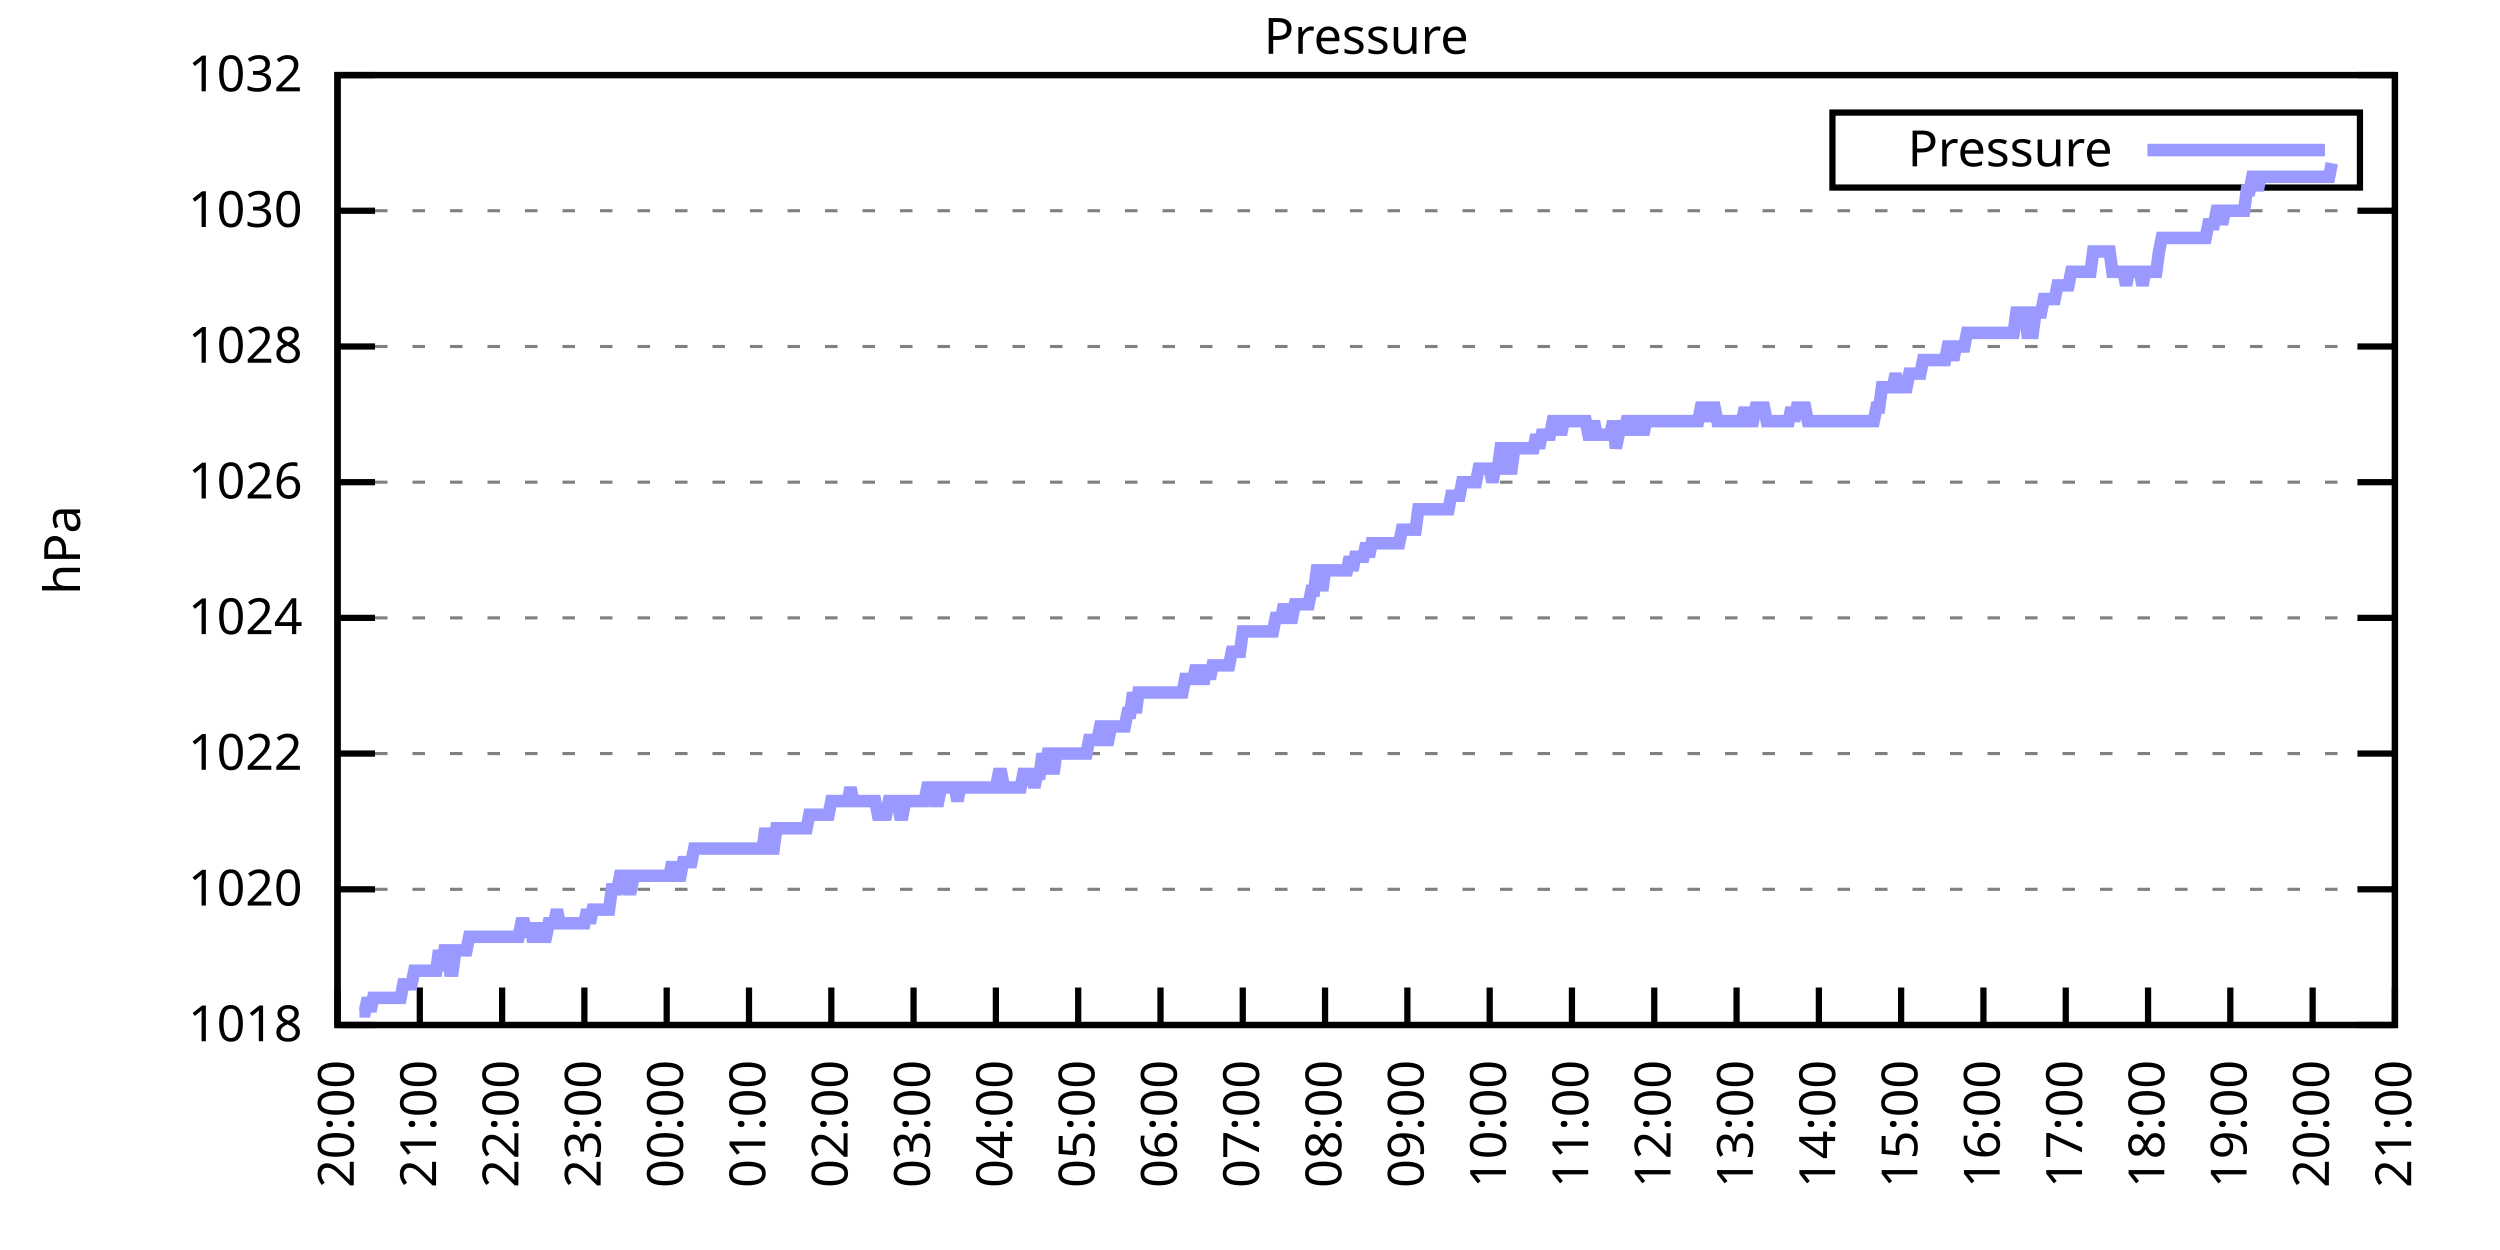
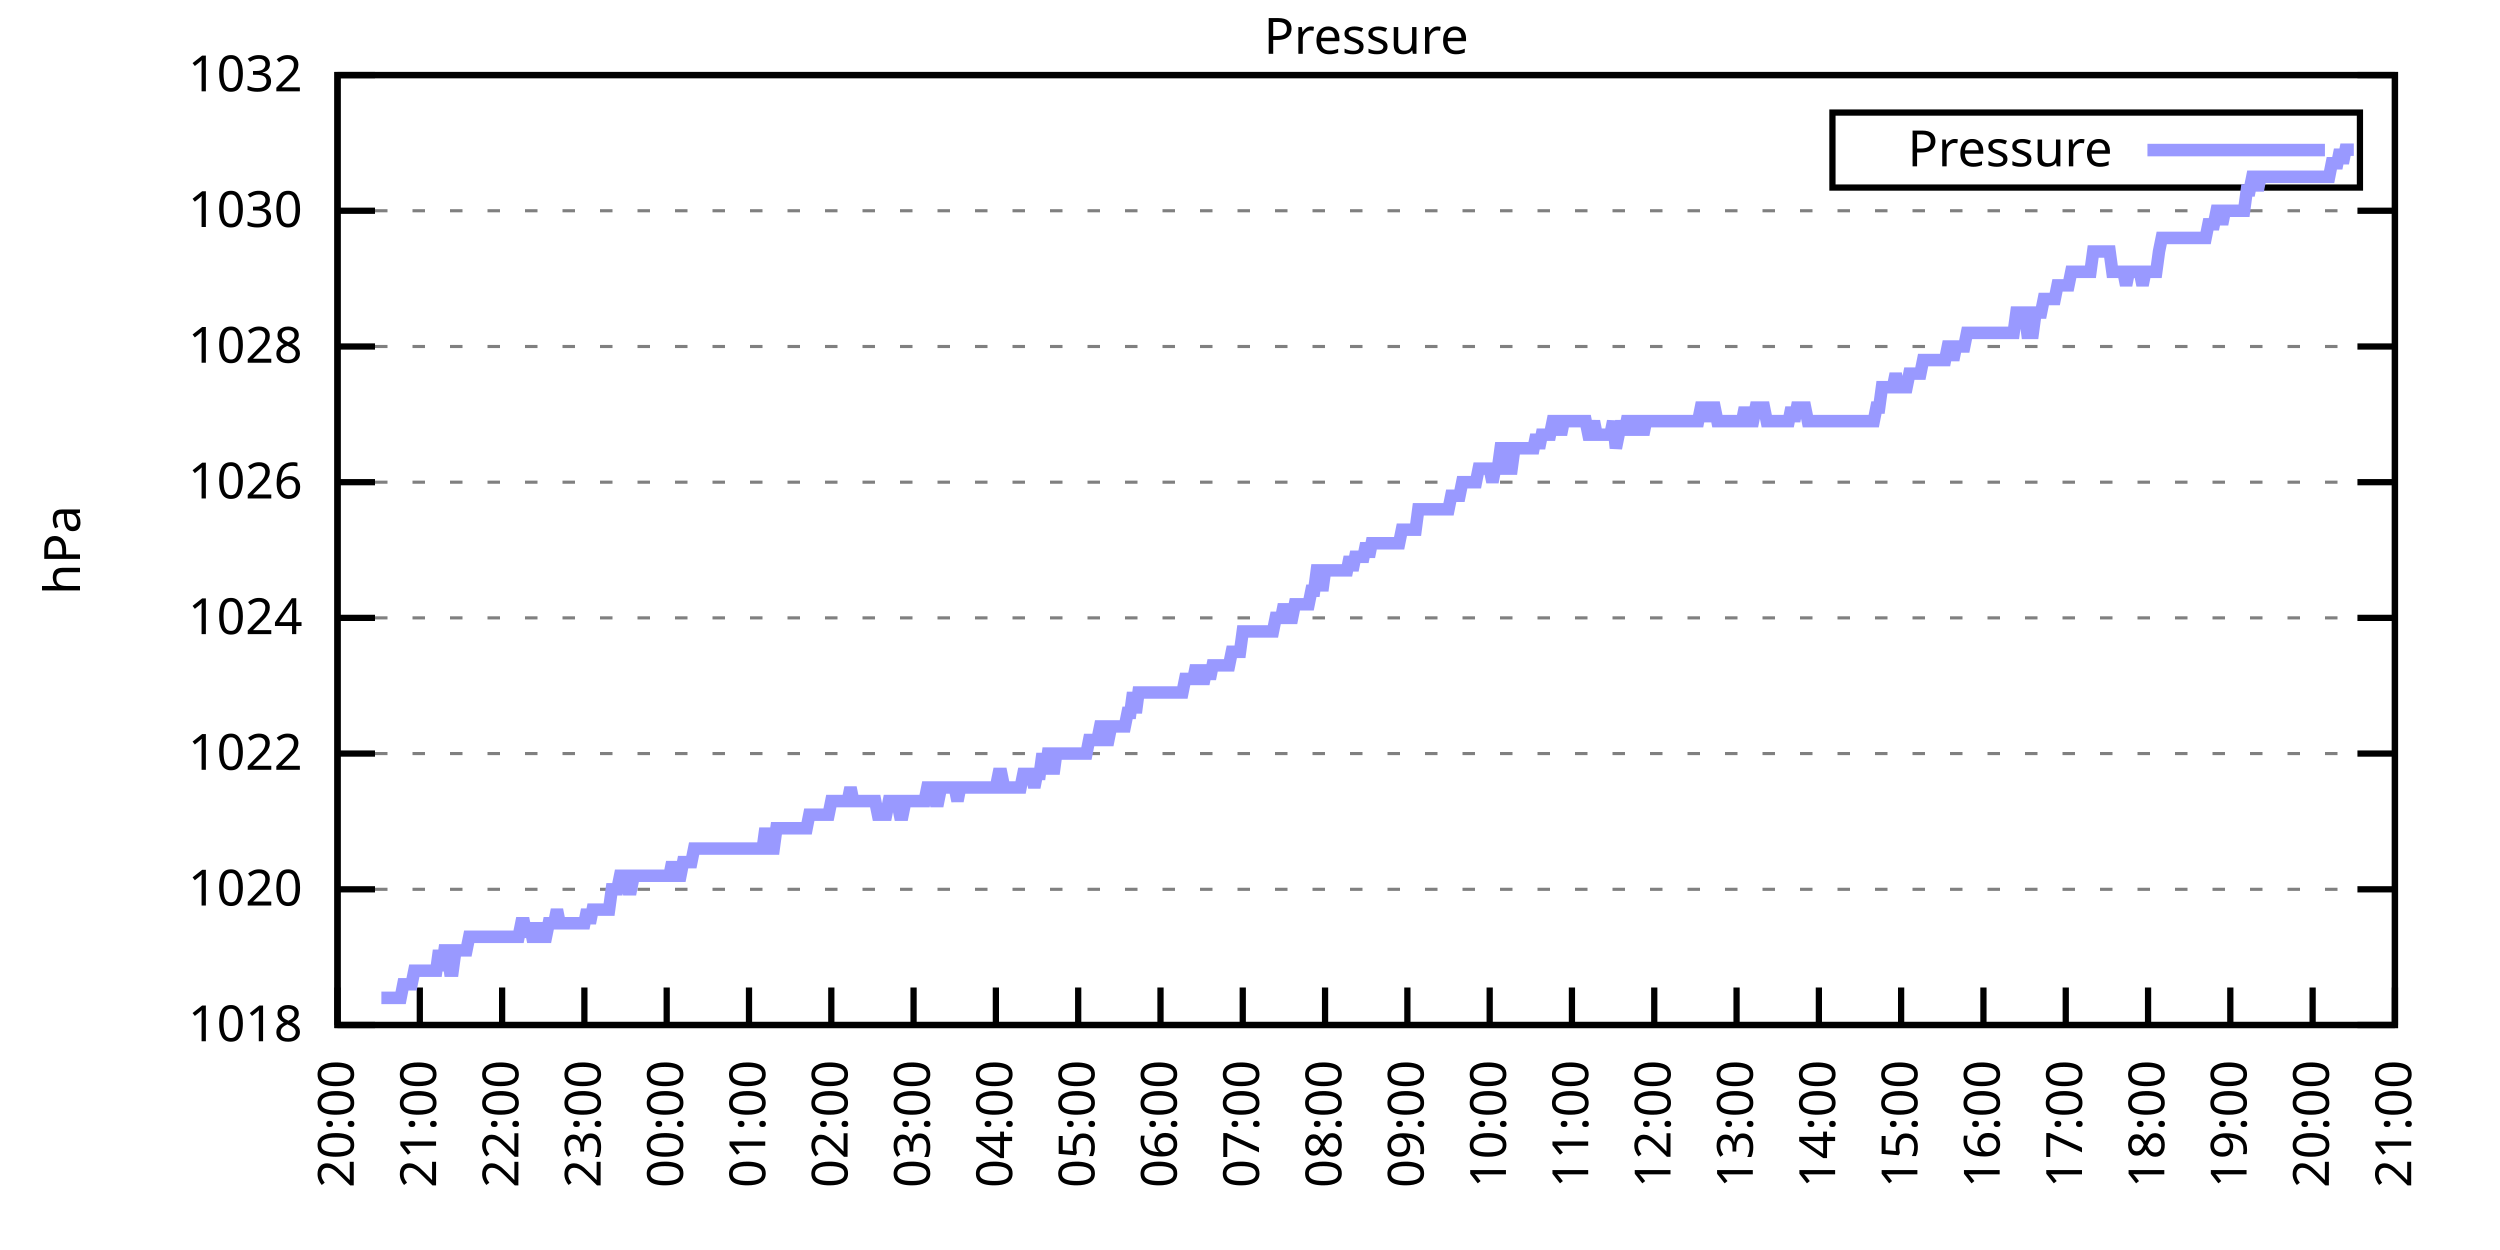
<svg xmlns="http://www.w3.org/2000/svg" xmlns:xlink="http://www.w3.org/1999/xlink" width="400" height="200" viewBox="0 0 400 200">
  <g id="gnuplot_canvas">
    <rect x="0" y="0" width="400" height="200" fill="none" />
    <defs>
      <circle id="gpDot" r="0.5" stroke-width="0.5" stroke="currentColor" />
      <path id="gpPt0" stroke-width="0.333" stroke="currentColor" d="M-1,0 h2 M0,-1 v2" />
      <path id="gpPt1" stroke-width="0.333" stroke="currentColor" d="M-1,-1 L1,1 M1,-1 L-1,1" />
      <path id="gpPt2" stroke-width="0.333" stroke="currentColor" d="M-1,0 L1,0 M0,-1 L0,1 M-1,-1 L1,1 M-1,1 L1,-1" />
      <rect id="gpPt3" stroke-width="0.333" stroke="currentColor" x="-1" y="-1" width="2" height="2" />
      <rect id="gpPt4" stroke-width="0.333" stroke="currentColor" fill="currentColor" x="-1" y="-1" width="2" height="2" />
      <circle id="gpPt5" stroke-width="0.333" stroke="currentColor" cx="0" cy="0" r="1" />
      <use xlink:href="#gpPt5" id="gpPt6" fill="currentColor" stroke="none" />
      <path id="gpPt7" stroke-width="0.333" stroke="currentColor" d="M0,-1.33 L-1.33,0.67 L1.33,0.67 z" />
      <use xlink:href="#gpPt7" id="gpPt8" fill="currentColor" stroke="none" />
      <use xlink:href="#gpPt7" id="gpPt9" stroke="currentColor" transform="rotate(180)" />
      <use xlink:href="#gpPt9" id="gpPt10" fill="currentColor" stroke="none" />
      <use xlink:href="#gpPt3" id="gpPt11" stroke="currentColor" transform="rotate(45)" />
      <use xlink:href="#gpPt11" id="gpPt12" fill="currentColor" stroke="none" />
      <path id="gpPt13" stroke-width="0.333" stroke="currentColor" d="M0,1.330 L1.265,0.411 L0.782,-1.067 L-0.782,-1.076 L-1.265,0.411 z" />
      <use xlink:href="#gpPt13" id="gpPt14" fill="currentColor" stroke="none" />
      <filter id="textbox" filterUnits="objectBoundingBox" x="0" y="0" height="1" width="1">
        <feFlood flood-color="white" flood-opacity="1" result="bgnd" />
        <feComposite in="SourceGraphic" in2="bgnd" operator="atop" />
      </filter>
      <filter id="greybox" filterUnits="objectBoundingBox" x="0" y="0" height="1" width="1">
        <feFlood flood-color="lightgrey" flood-opacity="1" result="grey" />
        <feComposite in="SourceGraphic" in2="grey" operator="atop" />
      </filter>
    </defs>
    <g fill="none" color="white" stroke="currentColor" stroke-width="1.00" stroke-linecap="butt" stroke-linejoin="miter">
</g>
    <g fill="none" color="black" stroke="currentColor" stroke-width="1.00" stroke-linecap="butt" stroke-linejoin="miter">
      <g stroke="none" shape-rendering="crispEdges">
        <polygon fill="rgb(255, 255, 255)" points="54.00,164.00 383.18,164.00 383.18,12.02 54.00,12.02 " />
      </g>
    </g>
    <g fill="none" color="black" stroke="currentColor" stroke-width="1.00" stroke-linecap="butt" stroke-linejoin="miter">
</g>
    <g fill="none" color="black" stroke="black" stroke-width="0.50" stroke-linecap="butt" stroke-linejoin="miter">
</g>
    <g fill="none" color="gray" stroke="currentColor" stroke-width="0.50" stroke-linecap="butt" stroke-linejoin="miter">
      <path stroke="gray" stroke-dasharray="2,4" class="gridline" d="M54.00,164.00 L383.19,164.00  " />
    </g>
    <g fill="none" color="gray" stroke="gray" stroke-width="1.00" stroke-linecap="butt" stroke-linejoin="miter">
</g>
    <g fill="none" color="black" stroke="currentColor" stroke-width="1.00" stroke-linecap="butt" stroke-linejoin="miter">
      <path stroke="black" d="M54.00,164.00 L60.00,164.00 M383.19,164.00 L377.19,164.00  " />
      <g transform="translate(48.40,166.60)" stroke="none" fill="black" font-family="Sans" font-size="8.00" text-anchor="end">
        <text>
          <tspan font-family="Sans"> 1018</tspan>
        </text>
      </g>
    </g>
    <g fill="none" color="black" stroke="currentColor" stroke-width="1.00" stroke-linecap="butt" stroke-linejoin="miter">
</g>
    <g fill="none" color="black" stroke="black" stroke-width="0.50" stroke-linecap="butt" stroke-linejoin="miter">
</g>
    <g fill="none" color="gray" stroke="currentColor" stroke-width="0.50" stroke-linecap="butt" stroke-linejoin="miter">
      <path stroke="gray" stroke-dasharray="2,4" class="gridline" d="M54.00,142.29 L383.19,142.29  " />
    </g>
    <g fill="none" color="gray" stroke="gray" stroke-width="1.00" stroke-linecap="butt" stroke-linejoin="miter">
</g>
    <g fill="none" color="black" stroke="currentColor" stroke-width="1.00" stroke-linecap="butt" stroke-linejoin="miter">
      <path stroke="black" d="M54.00,142.29 L60.00,142.29 M383.19,142.29 L377.19,142.29  " />
      <g transform="translate(48.40,144.89)" stroke="none" fill="black" font-family="Sans" font-size="8.00" text-anchor="end">
        <text>
          <tspan font-family="Sans"> 1020</tspan>
        </text>
      </g>
    </g>
    <g fill="none" color="black" stroke="currentColor" stroke-width="1.00" stroke-linecap="butt" stroke-linejoin="miter">
</g>
    <g fill="none" color="black" stroke="black" stroke-width="0.50" stroke-linecap="butt" stroke-linejoin="miter">
</g>
    <g fill="none" color="gray" stroke="currentColor" stroke-width="0.50" stroke-linecap="butt" stroke-linejoin="miter">
      <path stroke="gray" stroke-dasharray="2,4" class="gridline" d="M54.00,120.57 L383.19,120.57  " />
    </g>
    <g fill="none" color="gray" stroke="gray" stroke-width="1.00" stroke-linecap="butt" stroke-linejoin="miter">
</g>
    <g fill="none" color="black" stroke="currentColor" stroke-width="1.00" stroke-linecap="butt" stroke-linejoin="miter">
      <path stroke="black" d="M54.00,120.57 L60.00,120.57 M383.19,120.57 L377.19,120.57  " />
      <g transform="translate(48.40,123.17)" stroke="none" fill="black" font-family="Sans" font-size="8.00" text-anchor="end">
        <text>
          <tspan font-family="Sans"> 1022</tspan>
        </text>
      </g>
    </g>
    <g fill="none" color="black" stroke="currentColor" stroke-width="1.00" stroke-linecap="butt" stroke-linejoin="miter">
</g>
    <g fill="none" color="black" stroke="black" stroke-width="0.50" stroke-linecap="butt" stroke-linejoin="miter">
</g>
    <g fill="none" color="gray" stroke="currentColor" stroke-width="0.50" stroke-linecap="butt" stroke-linejoin="miter">
      <path stroke="gray" stroke-dasharray="2,4" class="gridline" d="M54.00,98.86 L383.19,98.86  " />
    </g>
    <g fill="none" color="gray" stroke="gray" stroke-width="1.00" stroke-linecap="butt" stroke-linejoin="miter">
</g>
    <g fill="none" color="black" stroke="currentColor" stroke-width="1.00" stroke-linecap="butt" stroke-linejoin="miter">
      <path stroke="black" d="M54.00,98.86 L60.00,98.86 M383.19,98.86 L377.19,98.86  " />
      <g transform="translate(48.40,101.46)" stroke="none" fill="black" font-family="Sans" font-size="8.00" text-anchor="end">
        <text>
          <tspan font-family="Sans"> 1024</tspan>
        </text>
      </g>
    </g>
    <g fill="none" color="black" stroke="currentColor" stroke-width="1.00" stroke-linecap="butt" stroke-linejoin="miter">
</g>
    <g fill="none" color="black" stroke="black" stroke-width="0.50" stroke-linecap="butt" stroke-linejoin="miter">
</g>
    <g fill="none" color="gray" stroke="currentColor" stroke-width="0.50" stroke-linecap="butt" stroke-linejoin="miter">
      <path stroke="gray" stroke-dasharray="2,4" class="gridline" d="M54.00,77.15 L383.19,77.15  " />
    </g>
    <g fill="none" color="gray" stroke="gray" stroke-width="1.00" stroke-linecap="butt" stroke-linejoin="miter">
</g>
    <g fill="none" color="black" stroke="currentColor" stroke-width="1.00" stroke-linecap="butt" stroke-linejoin="miter">
      <path stroke="black" d="M54.00,77.15 L60.00,77.15 M383.19,77.15 L377.19,77.15  " />
      <g transform="translate(48.40,79.75)" stroke="none" fill="black" font-family="Sans" font-size="8.00" text-anchor="end">
        <text>
          <tspan font-family="Sans"> 1026</tspan>
        </text>
      </g>
    </g>
    <g fill="none" color="black" stroke="currentColor" stroke-width="1.00" stroke-linecap="butt" stroke-linejoin="miter">
</g>
    <g fill="none" color="black" stroke="black" stroke-width="0.50" stroke-linecap="butt" stroke-linejoin="miter">
</g>
    <g fill="none" color="gray" stroke="currentColor" stroke-width="0.50" stroke-linecap="butt" stroke-linejoin="miter">
      <path stroke="gray" stroke-dasharray="2,4" class="gridline" d="M54.00,55.44 L383.19,55.44  " />
    </g>
    <g fill="none" color="gray" stroke="gray" stroke-width="1.00" stroke-linecap="butt" stroke-linejoin="miter">
</g>
    <g fill="none" color="black" stroke="currentColor" stroke-width="1.00" stroke-linecap="butt" stroke-linejoin="miter">
      <path stroke="black" d="M54.00,55.44 L60.00,55.44 M383.19,55.44 L377.19,55.44  " />
      <g transform="translate(48.40,58.04)" stroke="none" fill="black" font-family="Sans" font-size="8.00" text-anchor="end">
        <text>
          <tspan font-family="Sans"> 1028</tspan>
        </text>
      </g>
    </g>
    <g fill="none" color="black" stroke="currentColor" stroke-width="1.00" stroke-linecap="butt" stroke-linejoin="miter">
</g>
    <g fill="none" color="black" stroke="black" stroke-width="0.50" stroke-linecap="butt" stroke-linejoin="miter">
</g>
    <g fill="none" color="gray" stroke="currentColor" stroke-width="0.50" stroke-linecap="butt" stroke-linejoin="miter">
      <path stroke="gray" stroke-dasharray="2,4" class="gridline" d="M54.00,33.72 L383.19,33.72  " />
    </g>
    <g fill="none" color="gray" stroke="gray" stroke-width="1.00" stroke-linecap="butt" stroke-linejoin="miter">
</g>
    <g fill="none" color="black" stroke="currentColor" stroke-width="1.00" stroke-linecap="butt" stroke-linejoin="miter">
      <path stroke="black" d="M54.00,33.72 L60.00,33.72 M383.19,33.72 L377.19,33.72  " />
      <g transform="translate(48.40,36.32)" stroke="none" fill="black" font-family="Sans" font-size="8.00" text-anchor="end">
        <text>
          <tspan font-family="Sans"> 1030</tspan>
        </text>
      </g>
    </g>
    <g fill="none" color="black" stroke="currentColor" stroke-width="1.00" stroke-linecap="butt" stroke-linejoin="miter">
</g>
    <g fill="none" color="black" stroke="black" stroke-width="0.50" stroke-linecap="butt" stroke-linejoin="miter">
</g>
    <g fill="none" color="gray" stroke="currentColor" stroke-width="0.50" stroke-linecap="butt" stroke-linejoin="miter">
      <path stroke="gray" stroke-dasharray="2,4" class="gridline" d="M54.00,12.01 L383.19,12.01  " />
    </g>
    <g fill="none" color="gray" stroke="gray" stroke-width="1.00" stroke-linecap="butt" stroke-linejoin="miter">
</g>
    <g fill="none" color="black" stroke="currentColor" stroke-width="1.00" stroke-linecap="butt" stroke-linejoin="miter">
      <path stroke="black" d="M54.00,12.01 L60.00,12.01 M383.19,12.01 L377.19,12.01  " />
      <g transform="translate(48.40,14.61)" stroke="none" fill="black" font-family="Sans" font-size="8.00" text-anchor="end">
        <text>
          <tspan font-family="Sans"> 1032</tspan>
        </text>
      </g>
    </g>
    <g fill="none" color="black" stroke="currentColor" stroke-width="1.00" stroke-linecap="butt" stroke-linejoin="miter">
      <path stroke="black" d="M54.00,164.00 L54.00,158.00  " />
      <g transform="translate(56.60,169.60) rotate(270.00)" stroke="none" fill="black" font-family="Sans" font-size="8.00" text-anchor="end">
        <text>
          <tspan font-family="Sans">20:00</tspan>
        </text>
      </g>
    </g>
    <g fill="none" color="black" stroke="currentColor" stroke-width="1.00" stroke-linecap="butt" stroke-linejoin="miter">
      <path stroke="black" d="M67.17,164.00 L67.17,158.00  " />
      <g transform="translate(69.77,169.60) rotate(270.00)" stroke="none" fill="black" font-family="Sans" font-size="8.00" text-anchor="end">
        <text>
          <tspan font-family="Sans">21:00</tspan>
        </text>
      </g>
    </g>
    <g fill="none" color="black" stroke="currentColor" stroke-width="1.00" stroke-linecap="butt" stroke-linejoin="miter">
      <path stroke="black" d="M80.34,164.00 L80.34,158.00  " />
      <g transform="translate(82.94,169.60) rotate(270.00)" stroke="none" fill="black" font-family="Sans" font-size="8.00" text-anchor="end">
        <text>
          <tspan font-family="Sans">22:00</tspan>
        </text>
      </g>
    </g>
    <g fill="none" color="black" stroke="currentColor" stroke-width="1.00" stroke-linecap="butt" stroke-linejoin="miter">
      <path stroke="black" d="M93.50,164.00 L93.50,158.00  " />
      <g transform="translate(96.10,169.60) rotate(270.00)" stroke="none" fill="black" font-family="Sans" font-size="8.00" text-anchor="end">
        <text>
          <tspan font-family="Sans">23:00</tspan>
        </text>
      </g>
    </g>
    <g fill="none" color="black" stroke="currentColor" stroke-width="1.00" stroke-linecap="butt" stroke-linejoin="miter">
      <path stroke="black" d="M106.67,164.00 L106.67,158.00  " />
      <g transform="translate(109.27,169.60) rotate(270.00)" stroke="none" fill="black" font-family="Sans" font-size="8.00" text-anchor="end">
        <text>
          <tspan font-family="Sans">00:00</tspan>
        </text>
      </g>
    </g>
    <g fill="none" color="black" stroke="currentColor" stroke-width="1.00" stroke-linecap="butt" stroke-linejoin="miter">
      <path stroke="black" d="M119.84,164.00 L119.84,158.00  " />
      <g transform="translate(122.44,169.60) rotate(270.00)" stroke="none" fill="black" font-family="Sans" font-size="8.00" text-anchor="end">
        <text>
          <tspan font-family="Sans">01:00</tspan>
        </text>
      </g>
    </g>
    <g fill="none" color="black" stroke="currentColor" stroke-width="1.00" stroke-linecap="butt" stroke-linejoin="miter">
      <path stroke="black" d="M133.01,164.00 L133.01,158.00  " />
      <g transform="translate(135.61,169.60) rotate(270.00)" stroke="none" fill="black" font-family="Sans" font-size="8.00" text-anchor="end">
        <text>
          <tspan font-family="Sans">02:00</tspan>
        </text>
      </g>
    </g>
    <g fill="none" color="black" stroke="currentColor" stroke-width="1.00" stroke-linecap="butt" stroke-linejoin="miter">
      <path stroke="black" d="M146.17,164.00 L146.17,158.00  " />
      <g transform="translate(148.77,169.60) rotate(270.00)" stroke="none" fill="black" font-family="Sans" font-size="8.00" text-anchor="end">
        <text>
          <tspan font-family="Sans">03:00</tspan>
        </text>
      </g>
    </g>
    <g fill="none" color="black" stroke="currentColor" stroke-width="1.00" stroke-linecap="butt" stroke-linejoin="miter">
      <path stroke="black" d="M159.34,164.00 L159.34,158.00  " />
      <g transform="translate(161.94,169.60) rotate(270.00)" stroke="none" fill="black" font-family="Sans" font-size="8.00" text-anchor="end">
        <text>
          <tspan font-family="Sans">04:00</tspan>
        </text>
      </g>
    </g>
    <g fill="none" color="black" stroke="currentColor" stroke-width="1.00" stroke-linecap="butt" stroke-linejoin="miter">
      <path stroke="black" d="M172.51,164.00 L172.51,158.00  " />
      <g transform="translate(175.11,169.60) rotate(270.00)" stroke="none" fill="black" font-family="Sans" font-size="8.00" text-anchor="end">
        <text>
          <tspan font-family="Sans">05:00</tspan>
        </text>
      </g>
    </g>
    <g fill="none" color="black" stroke="currentColor" stroke-width="1.00" stroke-linecap="butt" stroke-linejoin="miter">
      <path stroke="black" d="M185.68,164.00 L185.68,158.00  " />
      <g transform="translate(188.28,169.60) rotate(270.00)" stroke="none" fill="black" font-family="Sans" font-size="8.00" text-anchor="end">
        <text>
          <tspan font-family="Sans">06:00</tspan>
        </text>
      </g>
    </g>
    <g fill="none" color="black" stroke="currentColor" stroke-width="1.00" stroke-linecap="butt" stroke-linejoin="miter">
      <path stroke="black" d="M198.84,164.00 L198.84,158.00  " />
      <g transform="translate(201.44,169.60) rotate(270.00)" stroke="none" fill="black" font-family="Sans" font-size="8.00" text-anchor="end">
        <text>
          <tspan font-family="Sans">07:00</tspan>
        </text>
      </g>
    </g>
    <g fill="none" color="black" stroke="currentColor" stroke-width="1.00" stroke-linecap="butt" stroke-linejoin="miter">
      <path stroke="black" d="M212.01,164.00 L212.01,158.00  " />
      <g transform="translate(214.61,169.60) rotate(270.00)" stroke="none" fill="black" font-family="Sans" font-size="8.00" text-anchor="end">
        <text>
          <tspan font-family="Sans">08:00</tspan>
        </text>
      </g>
    </g>
    <g fill="none" color="black" stroke="currentColor" stroke-width="1.00" stroke-linecap="butt" stroke-linejoin="miter">
      <path stroke="black" d="M225.18,164.00 L225.18,158.00  " />
      <g transform="translate(227.78,169.60) rotate(270.00)" stroke="none" fill="black" font-family="Sans" font-size="8.00" text-anchor="end">
        <text>
          <tspan font-family="Sans">09:00</tspan>
        </text>
      </g>
    </g>
    <g fill="none" color="black" stroke="currentColor" stroke-width="1.00" stroke-linecap="butt" stroke-linejoin="miter">
      <path stroke="black" d="M238.35,164.00 L238.35,158.00  " />
      <g transform="translate(240.95,169.60) rotate(270.00)" stroke="none" fill="black" font-family="Sans" font-size="8.00" text-anchor="end">
        <text>
          <tspan font-family="Sans">10:00</tspan>
        </text>
      </g>
    </g>
    <g fill="none" color="black" stroke="currentColor" stroke-width="1.00" stroke-linecap="butt" stroke-linejoin="miter">
      <path stroke="black" d="M251.51,164.00 L251.51,158.00  " />
      <g transform="translate(254.11,169.60) rotate(270.00)" stroke="none" fill="black" font-family="Sans" font-size="8.00" text-anchor="end">
        <text>
          <tspan font-family="Sans">11:00</tspan>
        </text>
      </g>
    </g>
    <g fill="none" color="black" stroke="currentColor" stroke-width="1.00" stroke-linecap="butt" stroke-linejoin="miter">
      <path stroke="black" d="M264.68,164.00 L264.68,158.00  " />
      <g transform="translate(267.28,169.60) rotate(270.00)" stroke="none" fill="black" font-family="Sans" font-size="8.00" text-anchor="end">
        <text>
          <tspan font-family="Sans">12:00</tspan>
        </text>
      </g>
    </g>
    <g fill="none" color="black" stroke="currentColor" stroke-width="1.00" stroke-linecap="butt" stroke-linejoin="miter">
      <path stroke="black" d="M277.85,164.00 L277.85,158.00  " />
      <g transform="translate(280.45,169.60) rotate(270.00)" stroke="none" fill="black" font-family="Sans" font-size="8.00" text-anchor="end">
        <text>
          <tspan font-family="Sans">13:00</tspan>
        </text>
      </g>
    </g>
    <g fill="none" color="black" stroke="currentColor" stroke-width="1.00" stroke-linecap="butt" stroke-linejoin="miter">
      <path stroke="black" d="M291.02,164.00 L291.02,158.00  " />
      <g transform="translate(293.62,169.60) rotate(270.00)" stroke="none" fill="black" font-family="Sans" font-size="8.00" text-anchor="end">
        <text>
          <tspan font-family="Sans">14:00</tspan>
        </text>
      </g>
    </g>
    <g fill="none" color="black" stroke="currentColor" stroke-width="1.00" stroke-linecap="butt" stroke-linejoin="miter">
      <path stroke="black" d="M304.18,164.00 L304.18,158.00  " />
      <g transform="translate(306.78,169.60) rotate(270.00)" stroke="none" fill="black" font-family="Sans" font-size="8.00" text-anchor="end">
        <text>
          <tspan font-family="Sans">15:00</tspan>
        </text>
      </g>
    </g>
    <g fill="none" color="black" stroke="currentColor" stroke-width="1.00" stroke-linecap="butt" stroke-linejoin="miter">
      <path stroke="black" d="M317.35,164.00 L317.35,158.00  " />
      <g transform="translate(319.95,169.60) rotate(270.00)" stroke="none" fill="black" font-family="Sans" font-size="8.00" text-anchor="end">
        <text>
          <tspan font-family="Sans">16:00</tspan>
        </text>
      </g>
    </g>
    <g fill="none" color="black" stroke="currentColor" stroke-width="1.00" stroke-linecap="butt" stroke-linejoin="miter">
      <path stroke="black" d="M330.52,164.00 L330.52,158.00  " />
      <g transform="translate(333.12,169.60) rotate(270.00)" stroke="none" fill="black" font-family="Sans" font-size="8.00" text-anchor="end">
        <text>
          <tspan font-family="Sans">17:00</tspan>
        </text>
      </g>
    </g>
    <g fill="none" color="black" stroke="currentColor" stroke-width="1.00" stroke-linecap="butt" stroke-linejoin="miter">
      <path stroke="black" d="M343.69,164.00 L343.69,158.00  " />
      <g transform="translate(346.29,169.60) rotate(270.00)" stroke="none" fill="black" font-family="Sans" font-size="8.00" text-anchor="end">
        <text>
          <tspan font-family="Sans">18:00</tspan>
        </text>
      </g>
    </g>
    <g fill="none" color="black" stroke="currentColor" stroke-width="1.00" stroke-linecap="butt" stroke-linejoin="miter">
      <path stroke="black" d="M356.85,164.00 L356.85,158.00  " />
      <g transform="translate(359.45,169.60) rotate(270.00)" stroke="none" fill="black" font-family="Sans" font-size="8.00" text-anchor="end">
        <text>
          <tspan font-family="Sans">19:00</tspan>
        </text>
      </g>
    </g>
    <g fill="none" color="black" stroke="currentColor" stroke-width="1.00" stroke-linecap="butt" stroke-linejoin="miter">
      <path stroke="black" d="M370.02,164.00 L370.02,158.00  " />
      <g transform="translate(372.62,169.60) rotate(270.00)" stroke="none" fill="black" font-family="Sans" font-size="8.00" text-anchor="end">
        <text>
          <tspan font-family="Sans">20:00</tspan>
        </text>
      </g>
    </g>
    <g fill="none" color="black" stroke="currentColor" stroke-width="1.00" stroke-linecap="butt" stroke-linejoin="miter">
      <path stroke="black" d="M383.19,164.00 L383.19,158.00  " />
      <g transform="translate(385.79,169.60) rotate(270.00)" stroke="none" fill="black" font-family="Sans" font-size="8.00" text-anchor="end">
        <text>
          <tspan font-family="Sans">21:00</tspan>
        </text>
      </g>
    </g>
    <g fill="none" color="black" stroke="currentColor" stroke-width="1.00" stroke-linecap="butt" stroke-linejoin="miter">
</g>
    <g fill="none" color="black" stroke="currentColor" stroke-width="1.00" stroke-linecap="butt" stroke-linejoin="miter">
      <path stroke="black" d="M54.00,12.01 L54.00,164.00 L383.19,164.00 L383.19,12.01 L54.00,12.01 Z  " />
    </g>
    <g fill="none" color="black" stroke="currentColor" stroke-width="1.00" stroke-linecap="butt" stroke-linejoin="miter">
</g>
    <g fill="none" color="black" stroke="currentColor" stroke-width="1.00" stroke-linecap="butt" stroke-linejoin="miter">
      <path stroke="black" d="M293.19,30.01 L293.19,18.01 L377.59,18.01 L377.59,30.01 L293.19,30.01 Z  " />
    </g>
    <g id="Pressure_plot_1">
      <g fill="none" color="white" stroke="black" stroke-width="2.00" stroke-linecap="butt" stroke-linejoin="miter">
</g>
      <g fill="none" color="black" stroke="currentColor" stroke-width="2.00" stroke-linecap="butt" stroke-linejoin="miter">
        <g transform="translate(337.99,26.61)" stroke="none" fill="black" font-family="Sans" font-size="8.00" text-anchor="end">
          <text>
            <tspan font-family="Sans">Pressure</tspan>
          </text>
        </g>
      </g>
      <g fill="none" color="black" stroke="currentColor" stroke-width="2.00" stroke-linecap="butt" stroke-linejoin="miter">
-         <path stroke="rgb(153, 153, 255)" d="M343.59,24.01 L371.99,24.01 M57.51,161.83 L57.95,161.83 L58.39,161.83 L58.83,159.66 L59.27,161.83 L59.71,159.66   L60.14,159.66 L60.58,159.66 L61.02,159.66 L61.46,159.66 L61.90,159.66 L62.34,159.66 L62.78,159.66 L63.22,159.66   L63.66,159.66 L64.10,159.66 L64.53,157.49 L64.97,157.49 L65.41,157.49 L65.85,157.49 L66.29,155.31 L66.73,155.31   L67.17,155.31 L67.61,155.31 L68.05,155.31 L68.48,155.31 L68.92,155.31 L69.36,155.31 L69.80,155.31 L70.24,152.06   L70.68,155.31 L71.12,152.06 L71.56,152.06 L72.00,155.31 L72.43,155.31 L72.87,152.06 L73.31,152.06 L73.75,152.06   L74.19,152.06 L74.63,152.06 L75.07,149.89 L75.51,149.89 L75.95,149.89 L76.38,149.89 L76.82,149.89 L77.26,149.89   L77.70,149.89 L78.14,149.89 L78.58,149.89 L79.02,149.89 L79.46,149.89 L79.90,149.89 L80.34,149.89 L80.77,149.89   L81.21,149.89 L81.65,149.89 L82.09,149.89 L82.53,149.89 L82.97,149.89 L83.41,147.72 L83.85,147.72 L84.29,149.89   L84.72,147.72 L85.16,149.89 L85.60,149.89 L86.04,147.72 L86.48,149.89 L86.92,149.89 L87.36,149.89 L87.80,147.72   L88.24,147.72 L88.67,147.72 L89.11,145.54 L89.55,147.72 L89.99,147.72 L90.43,147.72 L90.87,147.72 L91.31,147.72   L91.75,147.72 L92.19,147.72 L92.62,147.72 L93.06,147.72 L93.50,147.72 L93.94,145.54 L94.38,147.72 L94.82,145.54   L95.26,145.54 L95.70,145.54 L96.14,145.54 L96.58,145.54 L97.01,145.54 L97.45,145.54 L97.89,142.29 L98.33,142.29   L98.77,142.29 L99.21,140.12 L99.65,140.12 L100.09,140.12 L100.53,142.29 L100.96,142.29 L101.40,140.12 L101.84,140.12   L102.28,140.12 L102.72,140.12 L103.16,140.12 L103.60,140.12 L104.04,140.12 L104.48,140.12 L104.91,140.12 L105.35,140.12   L105.79,140.12 L106.23,140.12 L106.67,140.12 L107.11,140.12 L107.55,137.94 L107.99,140.12 L108.43,140.12 L108.87,140.12   L109.30,137.94 L109.74,137.94 L110.18,137.94 L110.62,137.94 L111.06,135.77 L111.50,135.77 L111.94,135.77 L112.38,135.77   L112.82,135.77 L113.25,135.77 L113.69,135.77 L114.13,135.77 L114.57,135.77 L115.01,135.77 L115.45,135.77 L115.89,135.77   L116.33,135.77 L116.77,135.77 L117.20,135.77 L117.64,135.77 L118.08,135.77 L118.52,135.77 L118.96,135.77 L119.40,135.77   L119.84,135.77 L120.28,135.77 L120.72,135.77 L121.15,135.77 L121.59,135.77 L122.03,135.77 L122.47,132.52 L122.91,135.77   L123.35,135.77 L123.79,135.77 L124.23,132.52 L124.67,132.52 L125.11,132.52 L125.54,132.52 L125.98,132.52 L126.42,132.52   L126.86,132.52 L127.30,132.52 L127.74,132.52 L128.18,132.52 L128.62,132.52 L129.06,132.52 L129.49,130.35 L129.93,130.35   L130.37,130.35 L130.81,130.35 L131.25,130.35 L131.69,130.35 L132.13,130.35 L132.57,130.35 L133.01,128.17 L133.44,128.17   L133.88,128.17 L134.32,128.17 L134.76,128.17 L135.20,128.17 L135.64,128.17 L136.08,126.00 L136.52,128.17 L136.96,128.17   L137.39,128.17 L137.83,128.17 L138.27,128.17 L138.71,128.17 L139.15,128.17 L139.59,128.17 L140.03,128.17 L140.47,130.35   L140.91,130.35 L141.35,130.35 L141.78,130.35 L142.22,128.17 L142.66,128.17 L143.10,128.17 L143.54,128.17 L143.98,130.35   L144.42,130.35 L144.86,128.17 L145.30,128.17 L145.73,128.17 L146.17,128.17 L146.61,128.17 L147.05,128.17 L147.49,128.17   L147.93,128.17 L148.37,126.00 L148.81,126.00 L149.25,126.00 L149.68,128.17 L150.12,128.17 L150.56,126.00 L151.00,126.00   L151.44,126.00 L151.88,126.00 L152.32,126.00 L152.76,126.00 L153.20,128.17 L153.63,126.00 L154.07,126.00 L154.51,126.00   L154.95,126.00 L155.39,126.00 L155.83,126.00 L156.27,126.00 L156.71,126.00 L157.15,126.00 L157.59,126.00 L158.02,126.00   L158.46,126.00 L158.90,126.00 L159.34,126.00 L159.78,123.83 L160.22,123.83 L160.66,126.00 L161.10,126.00 L161.54,126.00   L161.97,126.00 L162.41,126.00 L162.85,126.00 L163.29,126.00 L163.73,123.83 L164.17,123.83 L164.61,123.83 L165.05,123.83   L165.49,126.00 L165.92,123.83 L166.36,123.83 L166.80,120.57 L167.24,123.83 L167.68,120.57 L168.12,120.57 L168.56,123.83   L169.00,120.57 L169.44,120.57 L169.87,120.57 L170.31,120.57 L170.75,120.57 L171.19,120.57 L171.63,120.57 L172.07,120.57   L172.51,120.57 L172.95,120.57 L173.39,120.57 L173.83,120.57 L174.26,118.40 L174.70,118.40 L175.14,118.40 L175.58,118.40   L176.02,116.23 L176.46,116.23 L176.90,118.40 L177.34,118.40 L177.78,116.23 L178.21,116.23 L178.65,116.23 L179.09,116.23   L179.53,116.23 L179.97,116.23 L180.41,114.06 L180.85,114.06 L181.29,110.80 L181.73,114.06 L182.16,110.80 L182.60,110.80   L183.04,110.80 L183.48,110.80 L183.92,110.80 L184.36,110.80 L184.80,110.80 L185.24,110.80 L185.68,110.80 L186.11,110.80   L186.55,110.80 L186.99,110.80 L187.43,110.80 L187.87,110.80 L188.31,110.80 L188.75,110.80 L189.19,110.80 L189.63,108.63   L190.07,108.63 L190.50,108.63 L190.94,108.63 L191.38,106.46 L191.82,108.63 L192.26,108.63 L192.70,108.63 L193.14,106.46   L193.58,108.63 L194.02,106.46 L194.45,106.46 L194.89,106.46 L195.33,106.46 L195.77,106.46 L196.21,106.46 L196.65,106.46   L197.09,104.29 L197.53,104.29 L197.97,104.29 L198.40,104.29 L198.84,101.03 L199.28,101.03 L199.72,101.03 L200.16,101.03   L200.60,101.03 L201.04,101.03 L201.48,101.03 L201.92,101.03 L202.35,101.03 L202.79,101.03 L203.23,101.03 L203.67,101.03   L204.11,98.86 L204.55,98.86 L204.99,98.86 L205.43,96.69 L205.87,98.86 L206.31,98.86 L206.74,98.86 L207.18,96.69   L207.62,96.69 L208.06,96.69 L208.50,96.69 L208.94,96.69 L209.38,96.69 L209.82,94.52 L210.26,94.52 L210.69,91.26   L211.13,91.26 L211.57,94.52 L212.01,91.26 L212.45,91.26 L212.89,91.26 L213.33,91.26 L213.77,91.26 L214.21,91.26   L214.64,91.26 L215.08,91.26 L215.52,91.26 L215.96,89.09 L216.40,91.26 L216.84,89.09 L217.28,89.09 L217.72,89.09   L218.16,89.09 L218.60,86.92 L219.03,89.09 L219.47,86.92 L219.91,86.92 L220.35,86.92 L220.79,86.92 L221.23,86.92   L221.67,86.92 L222.11,86.92 L222.55,86.92 L222.98,86.92 L223.42,86.92 L223.86,86.92 L224.30,84.75 L224.74,84.75   L225.18,84.75 L225.62,84.75 L226.06,84.75 L226.50,84.75 L226.93,81.49 L227.37,81.49 L227.81,81.49 L228.25,81.49   L228.69,81.49 L229.13,81.49 L229.57,81.49 L230.01,81.49 L230.45,81.49 L230.88,81.49 L231.32,81.49 L231.76,81.49   L232.20,79.32 L232.64,79.32 L233.08,79.32 L233.52,79.32 L233.96,77.15 L234.40,77.15 L234.84,77.15 L235.27,77.15   L235.71,77.15 L236.15,77.15 L236.59,74.98 L237.03,74.98 L237.47,74.98 L237.91,74.98 L238.35,74.98 L238.79,77.15   L239.22,74.98 L239.66,74.98 L240.10,71.72 L240.54,71.72 L240.98,74.98 L241.42,74.98 L241.86,74.98 L242.30,71.72   L242.74,71.72 L243.17,71.72 L243.61,71.72 L244.05,71.72 L244.49,71.72 L244.93,71.72 L245.37,71.72 L245.81,69.55   L246.25,71.72 L246.69,69.55 L247.12,69.55 L247.56,69.55 L248.00,69.55 L248.44,67.38 L248.88,67.38 L249.32,67.38   L249.76,69.55 L250.20,67.38 L250.64,67.38 L251.08,67.38 L251.51,67.38 L251.95,67.38 L252.39,67.38 L252.83,67.38   L253.27,67.38 L253.71,67.38 L254.15,69.55 L254.59,69.55 L255.03,67.38 L255.46,69.55 L255.90,69.55 L256.34,69.55   L256.78,69.55 L257.22,69.55 L257.66,69.55 L258.10,67.38 L258.54,71.72 L258.98,69.55 L259.41,67.38 L259.85,69.55   L260.29,67.38 L260.73,67.38 L261.17,67.38 L261.61,69.55 L262.05,67.38 L262.49,67.38 L262.93,69.55 L263.36,67.38   L263.80,67.38 L264.24,67.38 L264.68,67.38 L265.12,67.38 L265.56,67.38 L266.00,67.38 L266.44,67.38 L266.88,67.38   L267.32,67.38 L267.75,67.38 L268.19,67.38 L268.63,67.38 L269.07,67.38 L269.51,67.38 L269.95,67.38 L270.39,67.38   L270.83,67.38 L271.27,67.38 L271.70,67.38 L272.14,65.21 L272.58,65.21 L273.02,67.38 L273.46,65.21 L273.90,65.21   L274.34,65.21 L274.78,67.38 L275.22,67.38 L275.65,67.38 L276.09,67.38 L276.53,67.38 L276.97,67.38 L277.41,67.38   L277.85,67.38 L278.29,67.38 L278.73,67.38 L279.17,65.21 L279.60,67.38 L280.04,67.38 L280.48,67.38 L280.92,65.21   L281.36,65.21 L281.80,65.21 L282.24,65.21 L282.68,67.38 L283.12,67.38 L283.56,67.38 L283.99,67.38 L284.43,67.38   L284.87,67.38 L285.31,67.38 L285.75,67.38 L286.19,67.38 L286.63,65.21 L287.07,67.38 L287.51,65.21 L287.94,65.21   L288.38,65.21 L288.82,65.21 L289.26,67.38 L289.70,67.38 L290.14,67.38 L290.58,67.38 L291.02,67.38 L291.46,67.38   L291.89,67.38 L292.33,67.38 L292.77,67.38 L293.21,67.38 L293.65,67.38 L294.09,67.38 L294.53,67.38 L294.97,67.38   L295.41,67.38 L295.84,67.38 L296.28,67.38 L296.72,67.38 L297.16,67.38 L297.60,67.38 L298.04,67.38 L298.48,67.38   L298.92,67.38 L299.36,67.38 L299.80,67.38 L300.23,65.21 L300.67,65.21 L301.11,61.95 L301.55,61.95 L301.99,61.95   L302.43,61.95 L302.87,61.95 L303.31,59.78 L303.75,61.95 L304.18,61.95 L304.62,61.95 L305.06,61.95 L305.50,59.78   L305.94,59.78 L306.38,59.78 L306.82,59.78 L307.26,59.78 L307.70,57.61 L308.13,57.61 L308.57,57.61 L309.01,57.61   L309.45,57.61 L309.89,57.61 L310.33,57.61 L310.77,57.61 L311.21,57.61 L311.65,55.44 L312.08,55.44 L312.52,57.61   L312.96,55.44 L313.40,55.44 L313.84,55.44 L314.28,55.44 L314.72,53.26 L315.16,53.26 L315.60,53.26 L316.04,53.26   L316.47,53.26 L316.91,53.26 L317.35,53.26 L317.79,53.26 L318.23,53.26 L318.67,53.26 L319.11,53.26 L319.55,53.26   L319.99,53.26 L320.42,53.26 L320.86,53.26 L321.30,53.26 L321.74,53.26 L322.18,53.26 L322.62,50.01 L323.06,50.01   L323.50,50.01 L323.94,50.01 L324.37,53.26 L324.81,53.26 L325.25,53.26 L325.69,50.01 L326.13,50.01 L326.57,50.01   L327.01,47.84 L327.45,47.84 L327.89,47.84 L328.33,47.84 L328.76,47.84 L329.20,45.66 L329.64,45.66 L330.08,45.66   L330.52,45.66 L330.96,45.66 L331.40,43.49 L331.84,43.49 L332.28,43.49 L332.71,43.49 L333.15,43.49 L333.59,43.49   L334.03,43.49 L334.47,43.49 L334.91,40.24 L335.35,40.24 L335.79,40.24 L336.23,40.24 L336.66,40.24 L337.10,40.24   L337.54,40.24 L337.98,43.49 L338.42,43.49 L338.86,43.49 L339.30,43.49 L339.74,43.49 L340.18,45.66 L340.61,43.49   L341.05,43.49 L341.49,43.49 L341.93,43.49 L342.37,43.49 L342.81,45.66 L343.25,43.49 L343.69,43.49 L344.13,43.49   L344.57,43.49 L345.00,43.49 L345.44,40.24 L345.88,38.07 L346.32,38.07 L346.76,38.07 L347.20,38.07 L347.64,38.07   L348.08,38.07 L348.52,38.07 L348.95,38.07 L349.39,38.07 L349.83,38.07 L350.27,38.07 L350.71,38.07 L351.15,38.07   L351.59,38.07 L352.03,38.07 L352.47,38.07 L352.90,38.07 L353.34,35.89 L353.78,35.89 L354.22,35.89 L354.66,33.72   L355.10,33.72 L355.54,35.89 L355.98,33.72 L356.42,33.72 L356.85,33.72 L357.29,33.72 L357.73,33.72 L358.17,33.72   L358.61,33.72 L359.05,33.72 L359.49,30.47 L359.93,30.47 L360.37,28.29 L360.81,28.29 L361.24,30.47 L361.68,28.29   L362.12,28.29 L362.56,28.29 L363.00,28.29 L363.44,28.29 L363.88,28.29 L364.32,28.29 L364.76,28.29 L365.19,28.29   L365.63,28.29 L366.07,28.29 L366.51,28.29 L366.95,28.29 L367.39,28.29 L367.83,28.29 L368.27,28.29 L368.71,28.29   L369.14,28.29 L369.58,28.29 L370.02,28.29 L370.46,28.29 L370.90,28.29 L371.34,28.29 L371.78,28.29 L372.22,28.29   L372.66,28.29 L373.09,26.12  " />
+         <path stroke="rgb(153, 153, 255)" d="M343.59,24.01 L371.99,24.01 M61.02,159.66 L61.46,159.66 L61.90,159.66 L62.34,159.66 L62.78,159.66 L63.22,159.66   L63.66,159.66 L64.10,159.66 L64.53,157.49 L64.97,157.49 L65.41,157.49 L65.85,157.49 L66.29,155.31 L66.73,155.31   L67.17,155.31 L67.61,155.31 L68.05,155.31 L68.48,155.31 L68.92,155.31 L69.36,155.31 L69.80,155.31 L70.24,152.06   L70.68,155.31 L71.12,152.06 L71.56,152.06 L72.00,155.31 L72.43,155.31 L72.87,152.06 L73.31,152.06 L73.75,152.06   L74.19,152.06 L74.63,152.06 L75.07,149.89 L75.51,149.89 L75.95,149.89 L76.38,149.89 L76.82,149.89 L77.26,149.89   L77.70,149.89 L78.14,149.89 L78.58,149.89 L79.02,149.89 L79.46,149.89 L79.90,149.89 L80.34,149.89 L80.77,149.89   L81.21,149.89 L81.65,149.89 L82.09,149.89 L82.53,149.89 L82.97,149.89 L83.41,147.72 L83.85,147.72 L84.29,149.89   L84.72,147.72 L85.16,149.89 L85.60,149.89 L86.04,147.72 L86.48,149.89 L86.92,149.89 L87.36,149.89 L87.80,147.72   L88.24,147.72 L88.67,147.72 L89.11,145.54 L89.55,147.72 L89.99,147.72 L90.43,147.72 L90.87,147.72 L91.31,147.72   L91.75,147.72 L92.19,147.72 L92.62,147.72 L93.06,147.72 L93.50,147.72 L93.94,145.54 L94.38,147.72 L94.82,145.54   L95.26,145.54 L95.70,145.54 L96.14,145.54 L96.58,145.54 L97.01,145.54 L97.45,145.54 L97.89,142.29 L98.33,142.29   L98.77,142.29 L99.21,140.12 L99.65,140.12 L100.09,140.12 L100.53,142.29 L100.96,142.29 L101.40,140.12 L101.84,140.12   L102.28,140.12 L102.72,140.12 L103.16,140.12 L103.60,140.12 L104.04,140.12 L104.48,140.12 L104.91,140.12 L105.35,140.12   L105.79,140.12 L106.23,140.12 L106.67,140.12 L107.11,140.12 L107.55,137.94 L107.99,140.12 L108.43,140.12 L108.87,140.12   L109.30,137.94 L109.74,137.94 L110.18,137.94 L110.62,137.94 L111.06,135.77 L111.50,135.77 L111.94,135.77 L112.38,135.77   L112.82,135.77 L113.25,135.77 L113.69,135.77 L114.13,135.77 L114.57,135.77 L115.01,135.77 L115.45,135.77 L115.89,135.77   L116.33,135.77 L116.77,135.77 L117.20,135.77 L117.64,135.77 L118.08,135.77 L118.52,135.77 L118.96,135.77 L119.40,135.77   L119.84,135.77 L120.28,135.77 L120.72,135.77 L121.15,135.77 L121.59,135.77 L122.03,135.77 L122.47,132.52 L122.91,135.77   L123.35,135.77 L123.79,135.77 L124.23,132.52 L124.67,132.52 L125.11,132.52 L125.54,132.52 L125.98,132.52 L126.42,132.52   L126.86,132.52 L127.30,132.52 L127.74,132.52 L128.18,132.52 L128.62,132.52 L129.06,132.52 L129.49,130.35 L129.93,130.35   L130.37,130.35 L130.81,130.35 L131.25,130.35 L131.69,130.35 L132.13,130.35 L132.57,130.35 L133.01,128.17 L133.44,128.17   L133.88,128.17 L134.32,128.17 L134.76,128.17 L135.20,128.17 L135.64,128.17 L136.08,126.00 L136.52,128.17 L136.96,128.17   L137.39,128.17 L137.83,128.17 L138.27,128.17 L138.71,128.17 L139.15,128.17 L139.59,128.17 L140.03,128.17 L140.47,130.35   L140.91,130.35 L141.35,130.35 L141.78,130.35 L142.22,128.17 L142.66,128.17 L143.10,128.17 L143.54,128.17 L143.98,130.35   L144.42,130.35 L144.86,128.17 L145.30,128.17 L145.73,128.17 L146.17,128.17 L146.61,128.17 L147.05,128.17 L147.49,128.17   L147.93,128.17 L148.37,126.00 L148.81,126.00 L149.25,126.00 L149.68,128.17 L150.12,128.17 L150.56,126.00 L151.00,126.00   L151.44,126.00 L151.88,126.00 L152.32,126.00 L152.76,126.00 L153.20,128.17 L153.63,126.00 L154.07,126.00 L154.51,126.00   L154.95,126.00 L155.39,126.00 L155.83,126.00 L156.27,126.00 L156.71,126.00 L157.15,126.00 L157.59,126.00 L158.02,126.00   L158.46,126.00 L158.90,126.00 L159.34,126.00 L159.78,123.83 L160.22,123.83 L160.66,126.00 L161.10,126.00 L161.54,126.00   L161.97,126.00 L162.41,126.00 L162.85,126.00 L163.29,126.00 L163.73,123.83 L164.17,123.83 L164.61,123.83 L165.05,123.83   L165.49,126.00 L165.92,123.83 L166.36,123.83 L166.80,120.57 L167.24,123.83 L167.68,120.57 L168.12,120.57 L168.56,123.83   L169.00,120.57 L169.44,120.57 L169.87,120.57 L170.31,120.57 L170.75,120.57 L171.19,120.57 L171.63,120.57 L172.07,120.57   L172.51,120.57 L172.95,120.57 L173.39,120.57 L173.83,120.57 L174.26,118.40 L174.70,118.40 L175.14,118.40 L175.58,118.40   L176.02,116.23 L176.46,116.23 L176.90,118.40 L177.34,118.40 L177.78,116.23 L178.21,116.23 L178.65,116.23 L179.09,116.23   L179.53,116.23 L179.97,116.23 L180.41,114.06 L180.85,114.06 L181.29,110.80 L181.73,114.06 L182.16,110.80 L182.60,110.80   L183.04,110.80 L183.48,110.80 L183.92,110.80 L184.36,110.80 L184.80,110.80 L185.24,110.80 L185.68,110.80 L186.11,110.80   L186.55,110.80 L186.99,110.80 L187.43,110.80 L187.87,110.80 L188.31,110.80 L188.75,110.80 L189.19,110.80 L189.63,108.63   L190.07,108.63 L190.50,108.63 L190.94,108.63 L191.38,106.46 L191.82,108.63 L192.26,108.63 L192.70,108.63 L193.14,106.46   L193.58,108.63 L194.02,106.46 L194.45,106.46 L194.89,106.46 L195.33,106.46 L195.77,106.46 L196.21,106.46 L196.65,106.46   L197.09,104.29 L197.53,104.29 L197.97,104.29 L198.40,104.29 L198.84,101.03 L199.28,101.03 L199.72,101.03 L200.16,101.03   L200.60,101.03 L201.04,101.03 L201.48,101.03 L201.92,101.03 L202.35,101.03 L202.79,101.03 L203.23,101.03 L203.67,101.03   L204.11,98.86 L204.55,98.86 L204.99,98.86 L205.43,96.69 L205.87,98.86 L206.31,98.86 L206.74,98.86 L207.18,96.69   L207.62,96.69 L208.06,96.69 L208.50,96.69 L208.94,96.69 L209.38,96.69 L209.82,94.52 L210.26,94.52 L210.69,91.26   L211.13,91.26 L211.57,94.52 L212.01,91.26 L212.45,91.26 L212.89,91.26 L213.33,91.26 L213.77,91.26 L214.21,91.26   L214.64,91.26 L215.08,91.26 L215.52,91.26 L215.96,89.09 L216.40,91.26 L216.84,89.09 L217.28,89.09 L217.72,89.09   L218.16,89.09 L218.60,86.92 L219.03,89.09 L219.47,86.92 L219.91,86.92 L220.35,86.92 L220.79,86.92 L221.23,86.92   L221.67,86.92 L222.11,86.92 L222.55,86.92 L222.98,86.92 L223.42,86.92 L223.86,86.92 L224.30,84.75 L224.74,84.75   L225.18,84.75 L225.62,84.75 L226.06,84.75 L226.50,84.75 L226.93,81.49 L227.37,81.49 L227.81,81.49 L228.25,81.49   L228.69,81.49 L229.13,81.49 L229.57,81.49 L230.01,81.49 L230.45,81.49 L230.88,81.49 L231.32,81.49 L231.76,81.49   L232.20,79.32 L232.64,79.32 L233.08,79.32 L233.52,79.32 L233.96,77.15 L234.40,77.15 L234.84,77.15 L235.27,77.15   L235.71,77.15 L236.15,77.15 L236.59,74.98 L237.03,74.98 L237.47,74.98 L237.91,74.98 L238.35,74.98 L238.79,77.15   L239.22,74.98 L239.66,74.98 L240.10,71.72 L240.54,71.72 L240.98,74.98 L241.42,74.98 L241.86,74.98 L242.30,71.72   L242.74,71.72 L243.17,71.72 L243.61,71.72 L244.05,71.72 L244.49,71.72 L244.93,71.72 L245.37,71.72 L245.81,69.55   L246.25,71.72 L246.69,69.55 L247.12,69.55 L247.56,69.55 L248.00,69.55 L248.44,67.38 L248.88,67.38 L249.32,67.38   L249.76,69.55 L250.20,67.38 L250.64,67.38 L251.08,67.38 L251.51,67.38 L251.95,67.38 L252.39,67.38 L252.83,67.38   L253.27,67.38 L253.71,67.38 L254.15,69.55 L254.59,69.55 L255.03,67.38 L255.46,69.55 L255.90,69.55 L256.34,69.55   L256.78,69.55 L257.22,69.55 L257.66,69.55 L258.10,67.38 L258.54,71.72 L258.98,69.55 L259.41,67.38 L259.85,69.55   L260.29,67.38 L260.73,67.38 L261.17,67.38 L261.61,69.55 L262.05,67.38 L262.49,67.38 L262.93,69.55 L263.36,67.38   L263.80,67.38 L264.24,67.38 L264.68,67.38 L265.12,67.38 L265.56,67.38 L266.00,67.38 L266.44,67.38 L266.88,67.38   L267.32,67.38 L267.75,67.38 L268.19,67.38 L268.63,67.38 L269.07,67.38 L269.51,67.38 L269.95,67.38 L270.39,67.38   L270.83,67.38 L271.27,67.38 L271.70,67.38 L272.14,65.21 L272.58,65.21 L273.02,67.38 L273.46,65.21 L273.90,65.21   L274.34,65.21 L274.78,67.38 L275.22,67.38 L275.65,67.38 L276.09,67.38 L276.53,67.38 L276.97,67.38 L277.41,67.38   L277.85,67.38 L278.29,67.38 L278.73,67.38 L279.17,65.21 L279.60,67.38 L280.04,67.38 L280.48,67.38 L280.92,65.21   L281.36,65.21 L281.80,65.21 L282.24,65.21 L282.68,67.38 L283.12,67.38 L283.56,67.38 L283.99,67.38 L284.43,67.38   L284.87,67.38 L285.31,67.38 L285.75,67.38 L286.19,67.38 L286.63,65.21 L287.07,67.38 L287.51,65.21 L287.94,65.21   L288.38,65.21 L288.82,65.21 L289.26,67.38 L289.70,67.38 L290.14,67.38 L290.58,67.38 L291.02,67.38 L291.46,67.38   L291.89,67.38 L292.33,67.38 L292.77,67.38 L293.21,67.38 L293.65,67.38 L294.09,67.38 L294.53,67.38 L294.97,67.38   L295.41,67.38 L295.84,67.38 L296.28,67.38 L296.72,67.38 L297.16,67.38 L297.60,67.38 L298.04,67.38 L298.48,67.38   L298.92,67.38 L299.36,67.38 L299.80,67.38 L300.23,65.21 L300.67,65.21 L301.11,61.95 L301.55,61.95 L301.99,61.95   L302.43,61.95 L302.87,61.95 L303.31,59.78 L303.75,61.95 L304.18,61.95 L304.62,61.95 L305.06,61.95 L305.50,59.78   L305.94,59.78 L306.38,59.78 L306.82,59.78 L307.26,59.78 L307.70,57.61 L308.13,57.61 L308.57,57.61 L309.01,57.61   L309.45,57.61 L309.89,57.61 L310.33,57.61 L310.77,57.61 L311.21,57.61 L311.65,55.44 L312.08,55.44 L312.52,57.61   L312.96,55.44 L313.40,55.44 L313.84,55.44 L314.28,55.44 L314.72,53.26 L315.16,53.26 L315.60,53.26 L316.04,53.26   L316.47,53.26 L316.91,53.26 L317.35,53.26 L317.79,53.26 L318.23,53.26 L318.67,53.26 L319.11,53.26 L319.55,53.26   L319.99,53.26 L320.42,53.26 L320.86,53.26 L321.30,53.26 L321.74,53.26 L322.18,53.26 L322.62,50.01 L323.06,50.01   L323.50,50.01 L323.94,50.01 L324.37,53.26 L324.81,53.26 L325.25,53.26 L325.69,50.01 L326.13,50.01 L326.57,50.01   L327.01,47.84 L327.45,47.84 L327.89,47.84 L328.33,47.84 L328.76,47.84 L329.20,45.66 L329.64,45.66 L330.08,45.66   L330.52,45.66 L330.96,45.66 L331.40,43.49 L331.84,43.49 L332.28,43.49 L332.71,43.49 L333.15,43.49 L333.59,43.49   L334.03,43.49 L334.47,43.49 L334.91,40.24 L335.35,40.24 L335.79,40.24 L336.23,40.24 L336.66,40.24 L337.10,40.24   L337.54,40.24 L337.98,43.49 L338.42,43.49 L338.86,43.49 L339.30,43.49 L339.74,43.49 L340.18,45.66 L340.61,43.49   L341.05,43.49 L341.49,43.49 L341.93,43.49 L342.37,43.49 L342.81,45.66 L343.25,43.49 L343.69,43.49 L344.13,43.49   L344.57,43.49 L345.00,43.49 L345.44,40.24 L345.88,38.07 L346.32,38.07 L346.76,38.07 L347.20,38.07 L347.64,38.07   L348.08,38.07 L348.52,38.07 L348.95,38.07 L349.39,38.07 L349.83,38.07 L350.27,38.07 L350.71,38.07 L351.15,38.07   L351.59,38.07 L352.03,38.07 L352.47,38.07 L352.90,38.07 L353.34,35.89 L353.78,35.89 L354.22,35.89 L354.66,33.72   L355.10,33.72 L355.54,35.89 L355.98,33.72 L356.42,33.72 L356.85,33.72 L357.29,33.72 L357.73,33.72 L358.17,33.72   L358.61,33.72 L359.05,33.72 L359.49,30.47 L359.93,30.47 L360.37,28.29 L360.81,28.29 L361.24,30.47 L361.68,28.29   L362.12,28.29 L362.56,28.29 L363.00,28.29 L363.44,28.29 L363.88,28.29 L364.32,28.29 L364.76,28.29 L365.19,28.29   L365.63,28.29 L366.07,28.29 L366.51,28.29 L366.95,28.29 L367.39,28.29 L367.83,28.29 L368.27,28.29 L368.71,28.29   L369.14,28.29 L369.58,28.29 L370.02,28.29 L370.46,28.29 L370.90,28.29 L371.34,28.29 L371.78,28.29 L372.22,28.29   L372.66,28.29 L373.09,26.12 L373.53,26.12 L373.97,26.12 L374.41,23.95 L374.85,26.12 L375.29,23.95 L375.73,23.95   L376.17,23.95 L376.61,23.95  " />
      </g>
    </g>
    <g fill="none" color="black" stroke="currentColor" stroke-width="2.00" stroke-linecap="butt" stroke-linejoin="miter">
</g>
    <g fill="none" color="black" stroke="black" stroke-width="1.00" stroke-linecap="butt" stroke-linejoin="miter">
</g>
    <g fill="none" color="black" stroke="currentColor" stroke-width="1.00" stroke-linecap="butt" stroke-linejoin="miter">
      <path stroke="black" d="M54.00,12.01 L54.00,164.00 L383.19,164.00 L383.19,12.01 L54.00,12.01 Z  " />
      <g transform="translate(12.80,88.01) rotate(270.00)" stroke="none" fill="black" font-family="Sans" font-size="8.00" text-anchor="middle">
        <text>
          <tspan font-family="Sans">hPa</tspan>
        </text>
      </g>
    </g>
    <g fill="none" color="black" stroke="currentColor" stroke-width="1.00" stroke-linecap="butt" stroke-linejoin="miter">
</g>
    <g fill="none" color="black" stroke="currentColor" stroke-width="1.00" stroke-linecap="butt" stroke-linejoin="miter">
      <g transform="translate(218.59,8.61)" stroke="none" fill="black" font-family="Sans" font-size="8.00" text-anchor="middle">
        <text>
          <tspan font-family="Sans">Pressure</tspan>
        </text>
      </g>
    </g>
    <g fill="none" color="black" stroke="currentColor" stroke-width="1.00" stroke-linecap="butt" stroke-linejoin="miter">
</g>
  </g>
</svg>
